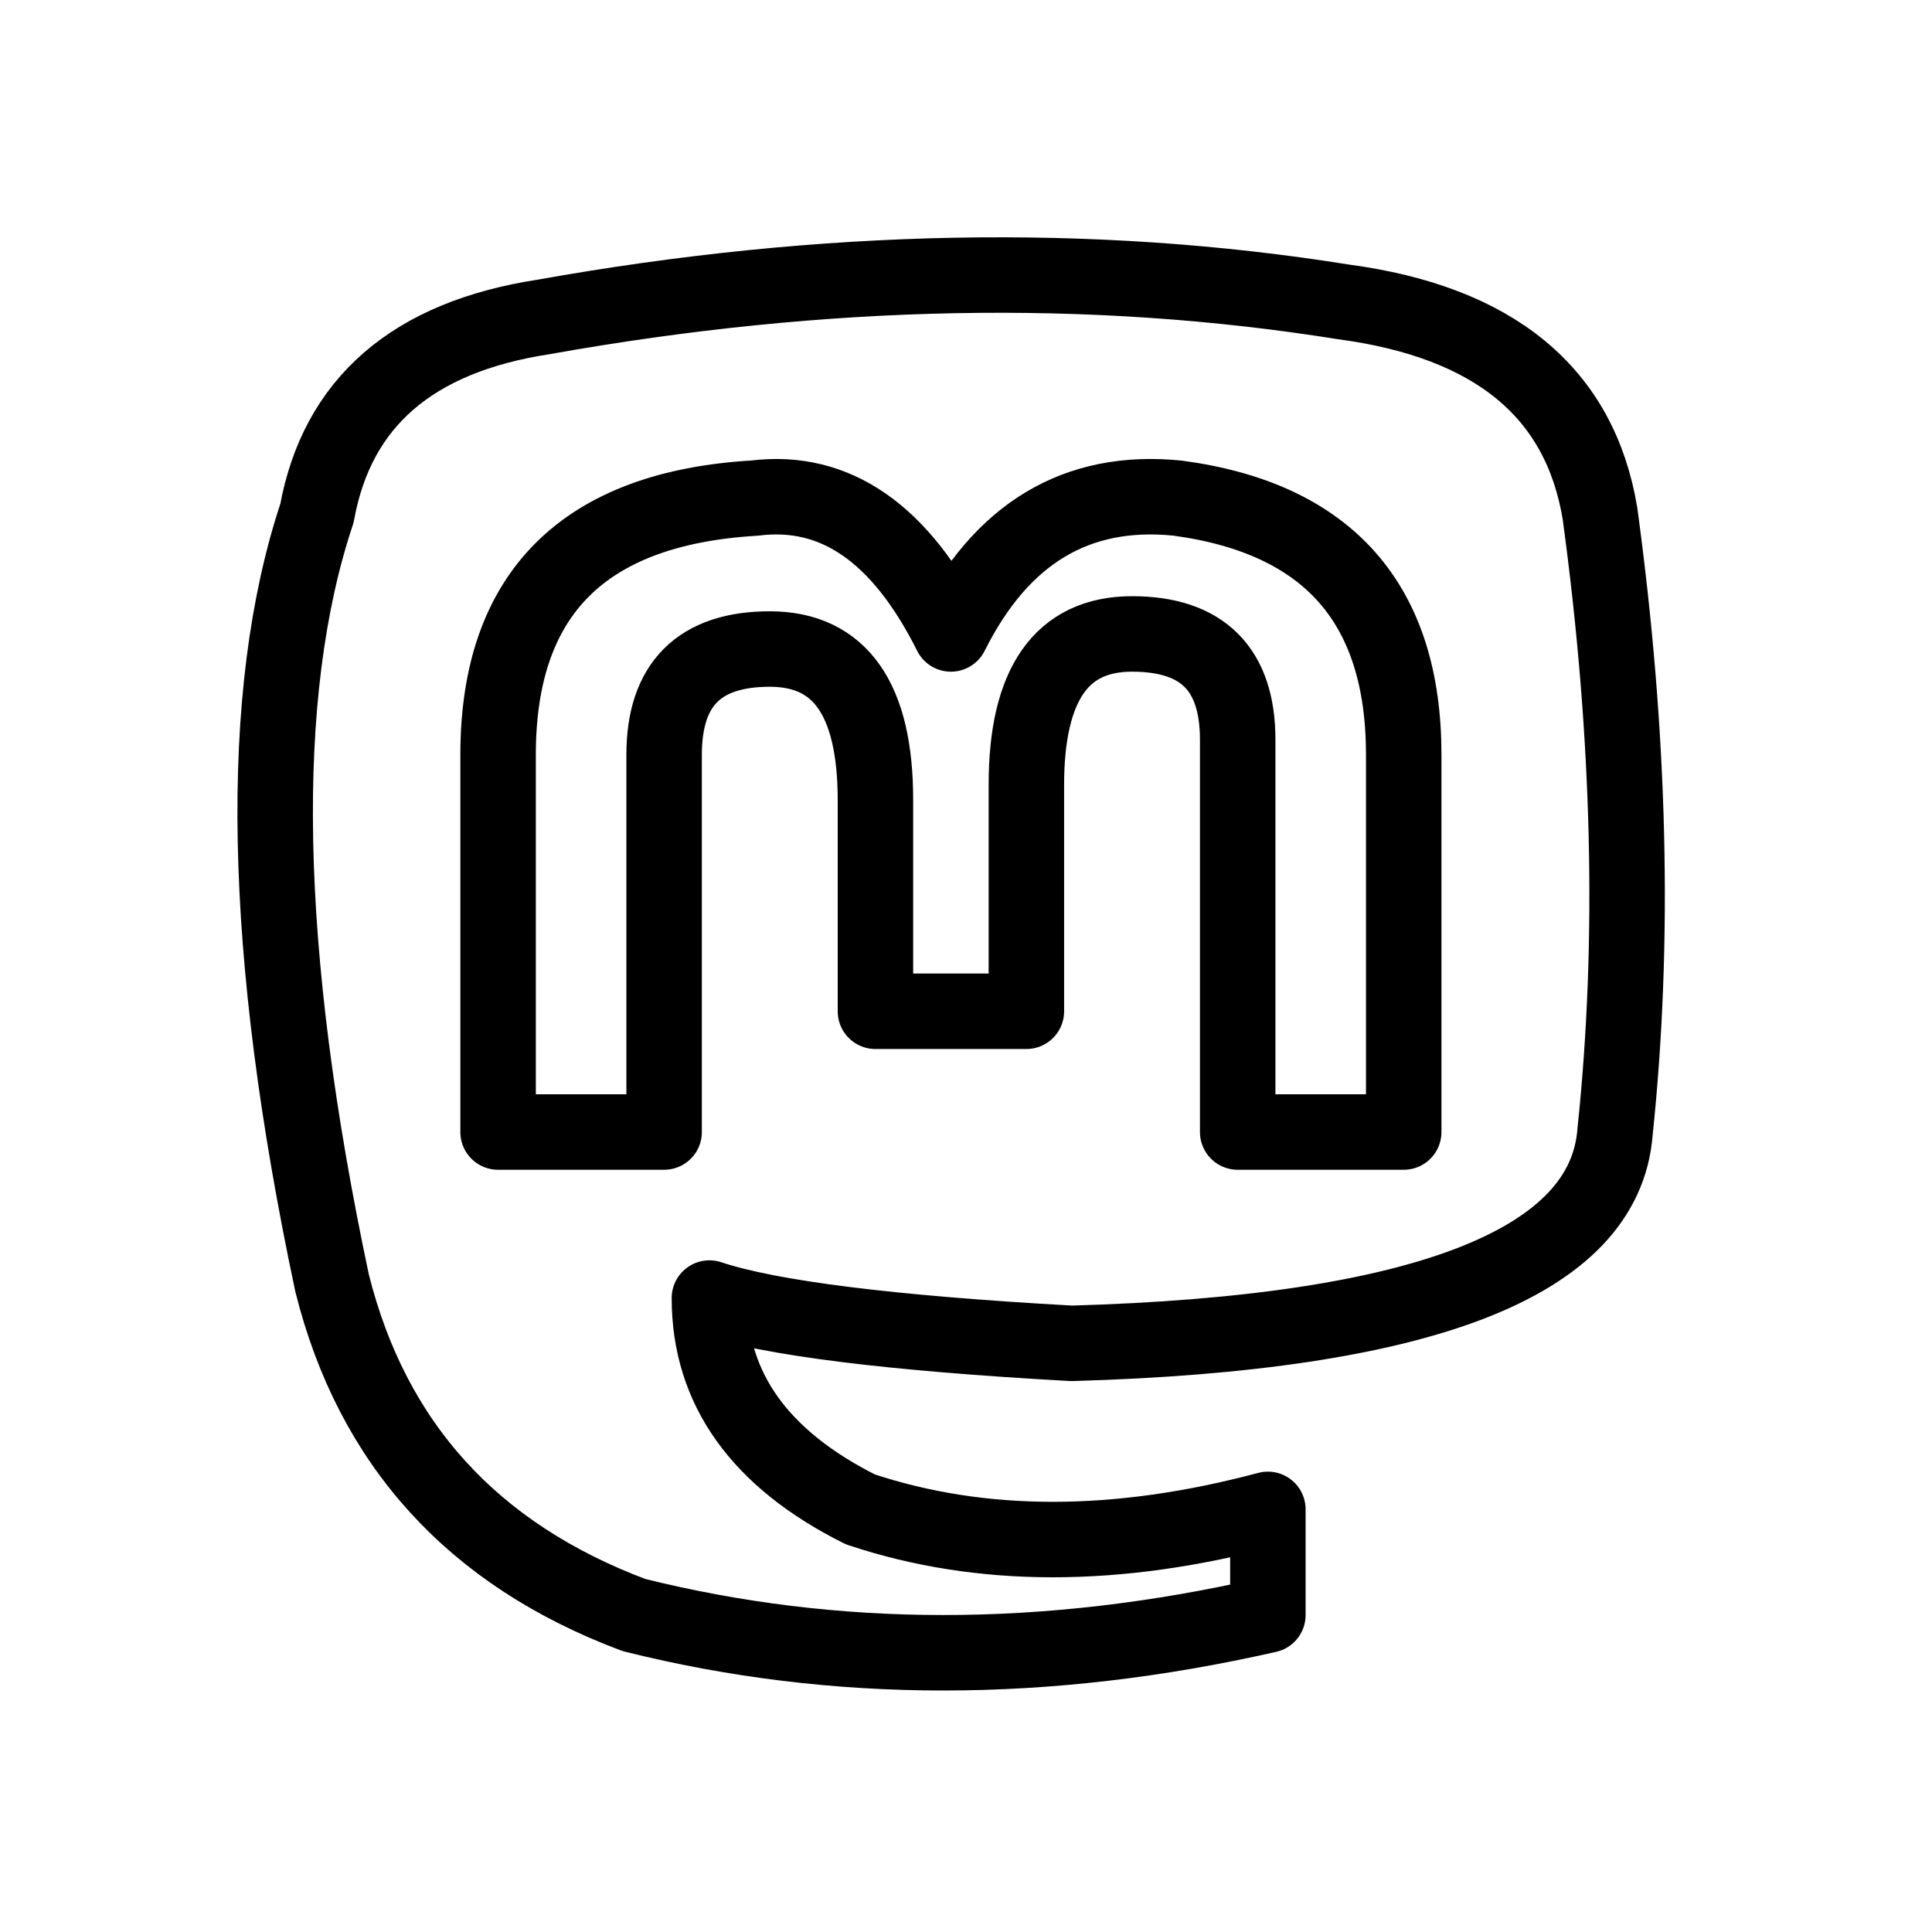
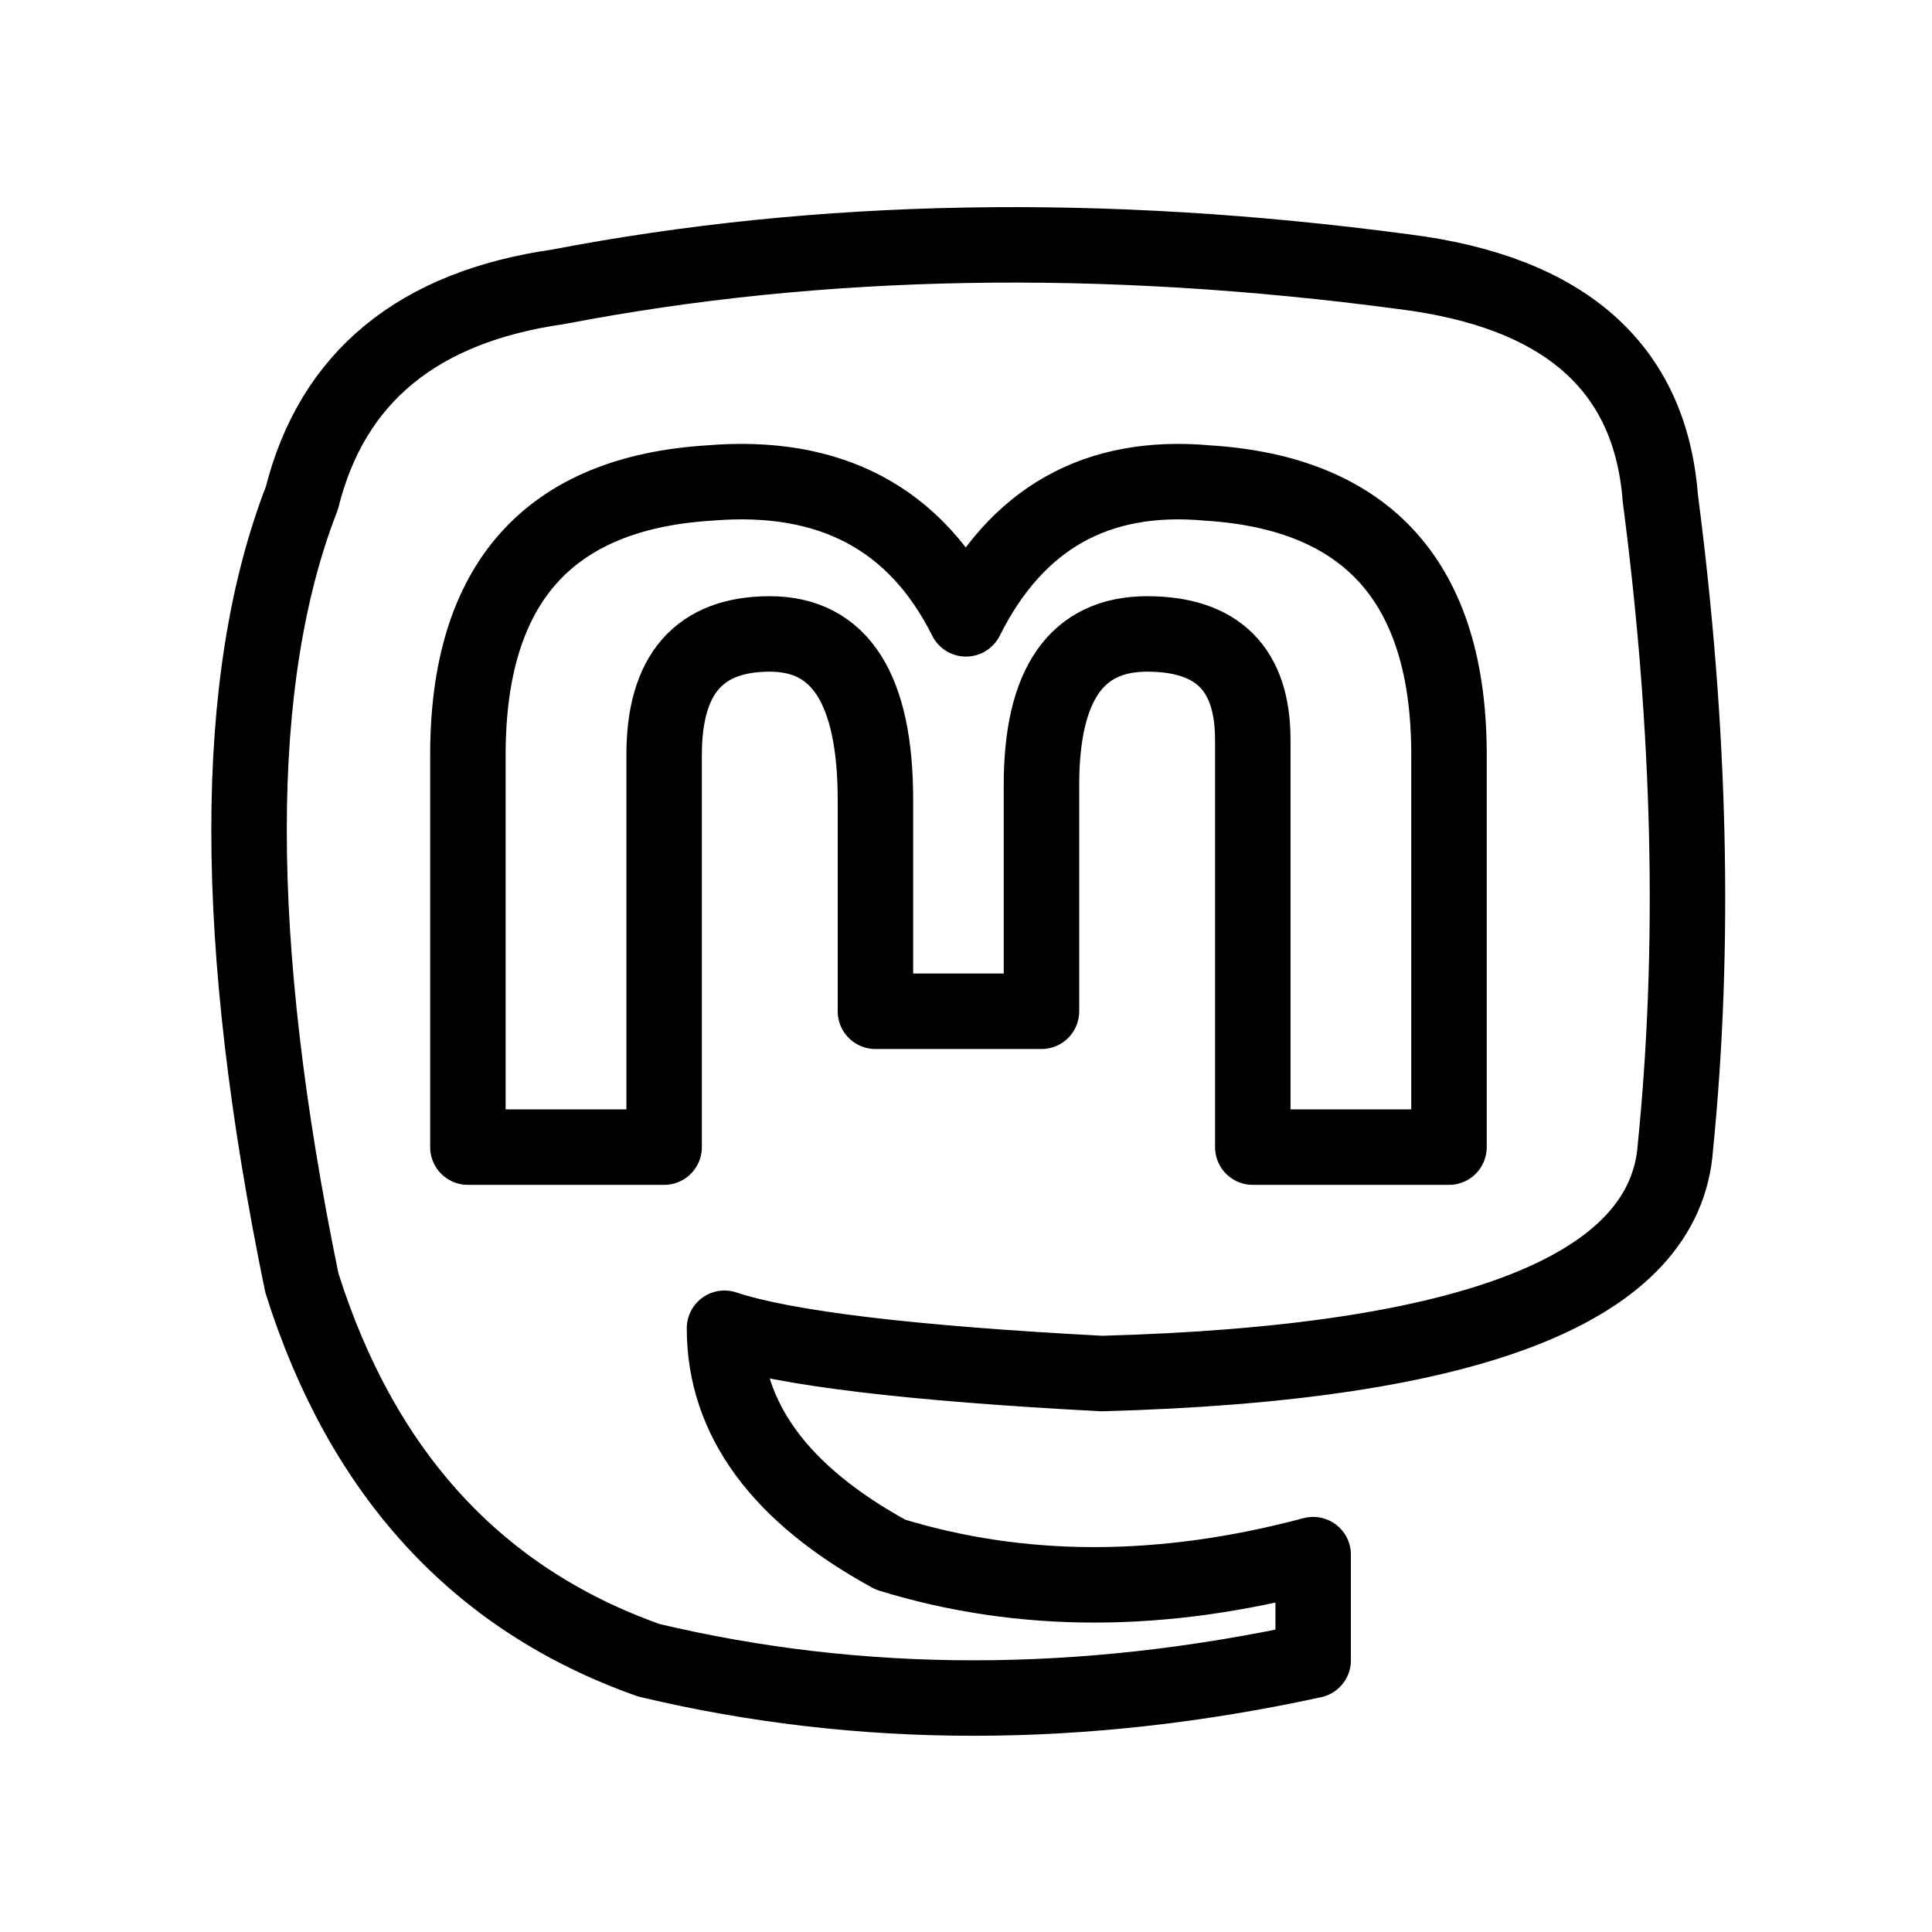
<svg xmlns="http://www.w3.org/2000/svg" viewBox="0 0 128 128" fill="none" stroke="#000" stroke-width="5" stroke-linejoin="round">
-   <path d="M93 75V50q0-15-15-17-10-1-15 9-5-10-13-9-17 1-17 17V75H44V50q0-7 7-7t7 10V67H68V52q0-10 7-10t7 7V75Zm13-41q3 22 1 41-1 13-36 14-18-1-24-3 0 9 10 14 12 4 27 0v7q-22 5-42 0-16-6-20-22-7-33-1-51 2-11 15-13 28-5 53-1 15 2 17 14Z" />
+   <path d="M96 76V50q0-17-16-18-11-1-16 9-5-10-17-9-16 1-16 18V76H44V50q0-8 7-8t7 11V67H69V52q0-10 7-10t7 7V76Zm14-43q3 23 1 43-1 14-38 15-19-1-25-3 0 9 11 15 13 4 28 0v7q-23 5-44 0-17-6-23-25-7-34 0-52 3-12 17-14 26-5 56-1 16 2 17 15Z" />
</svg>
